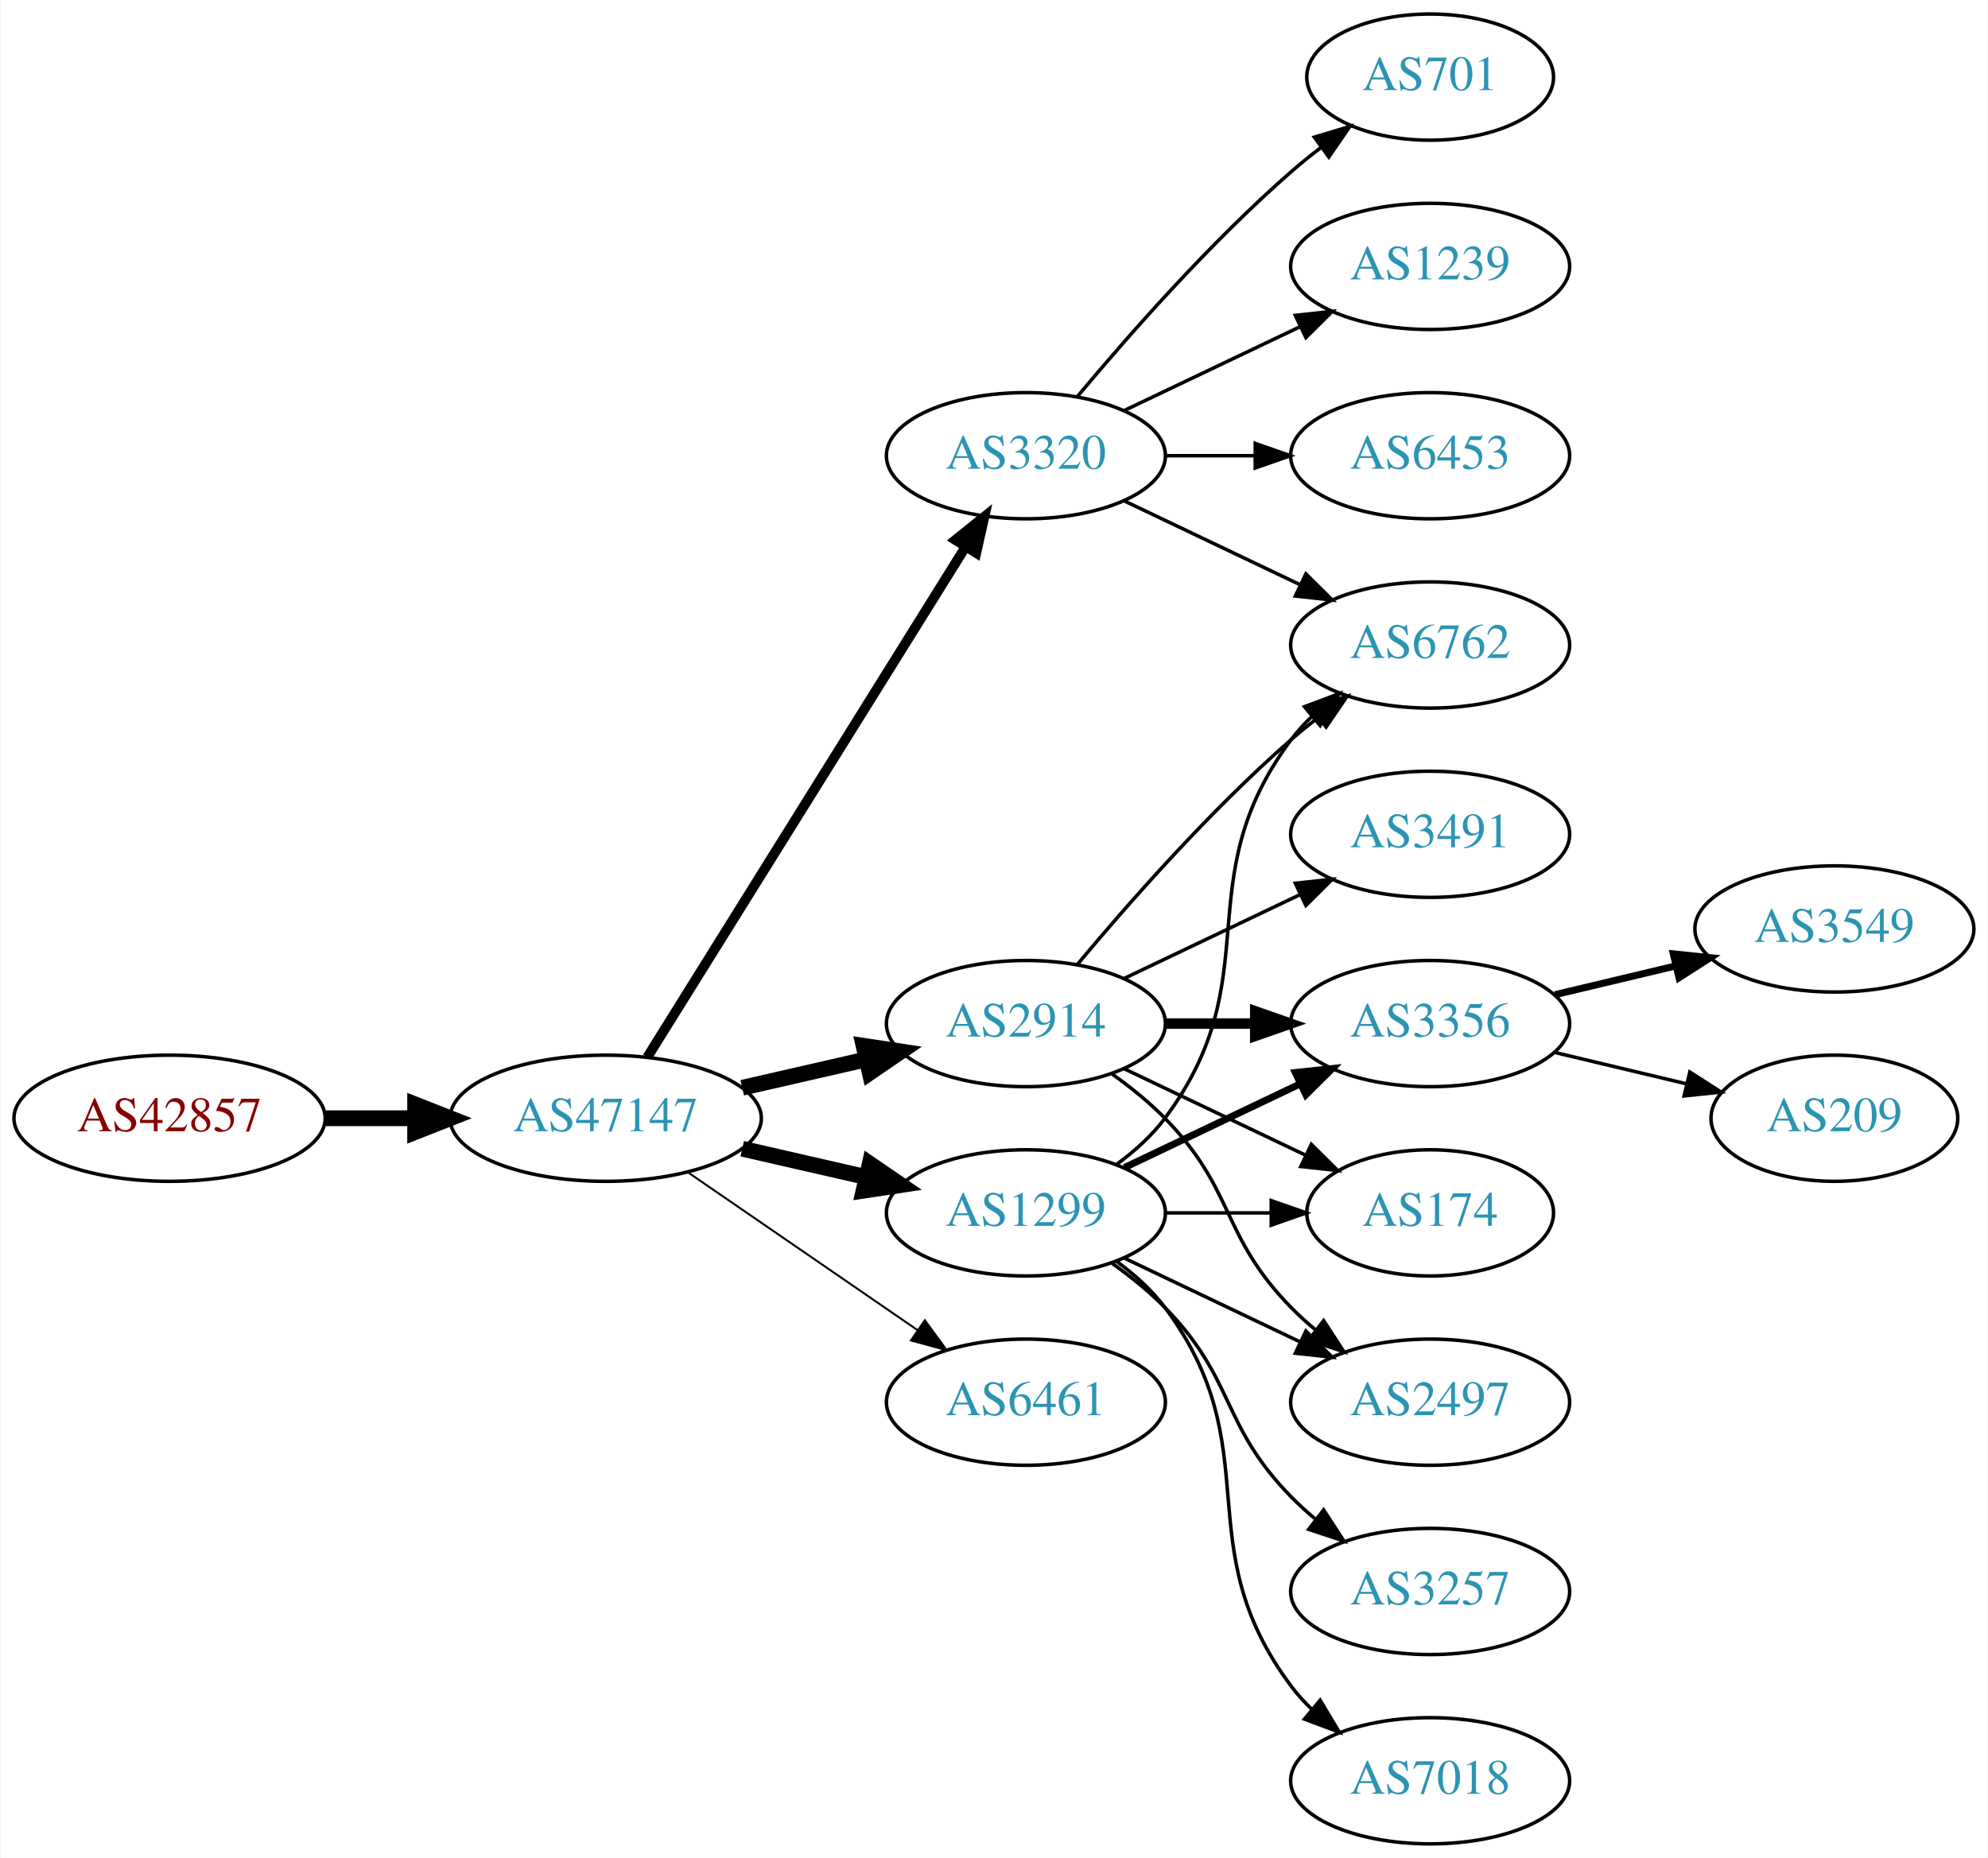
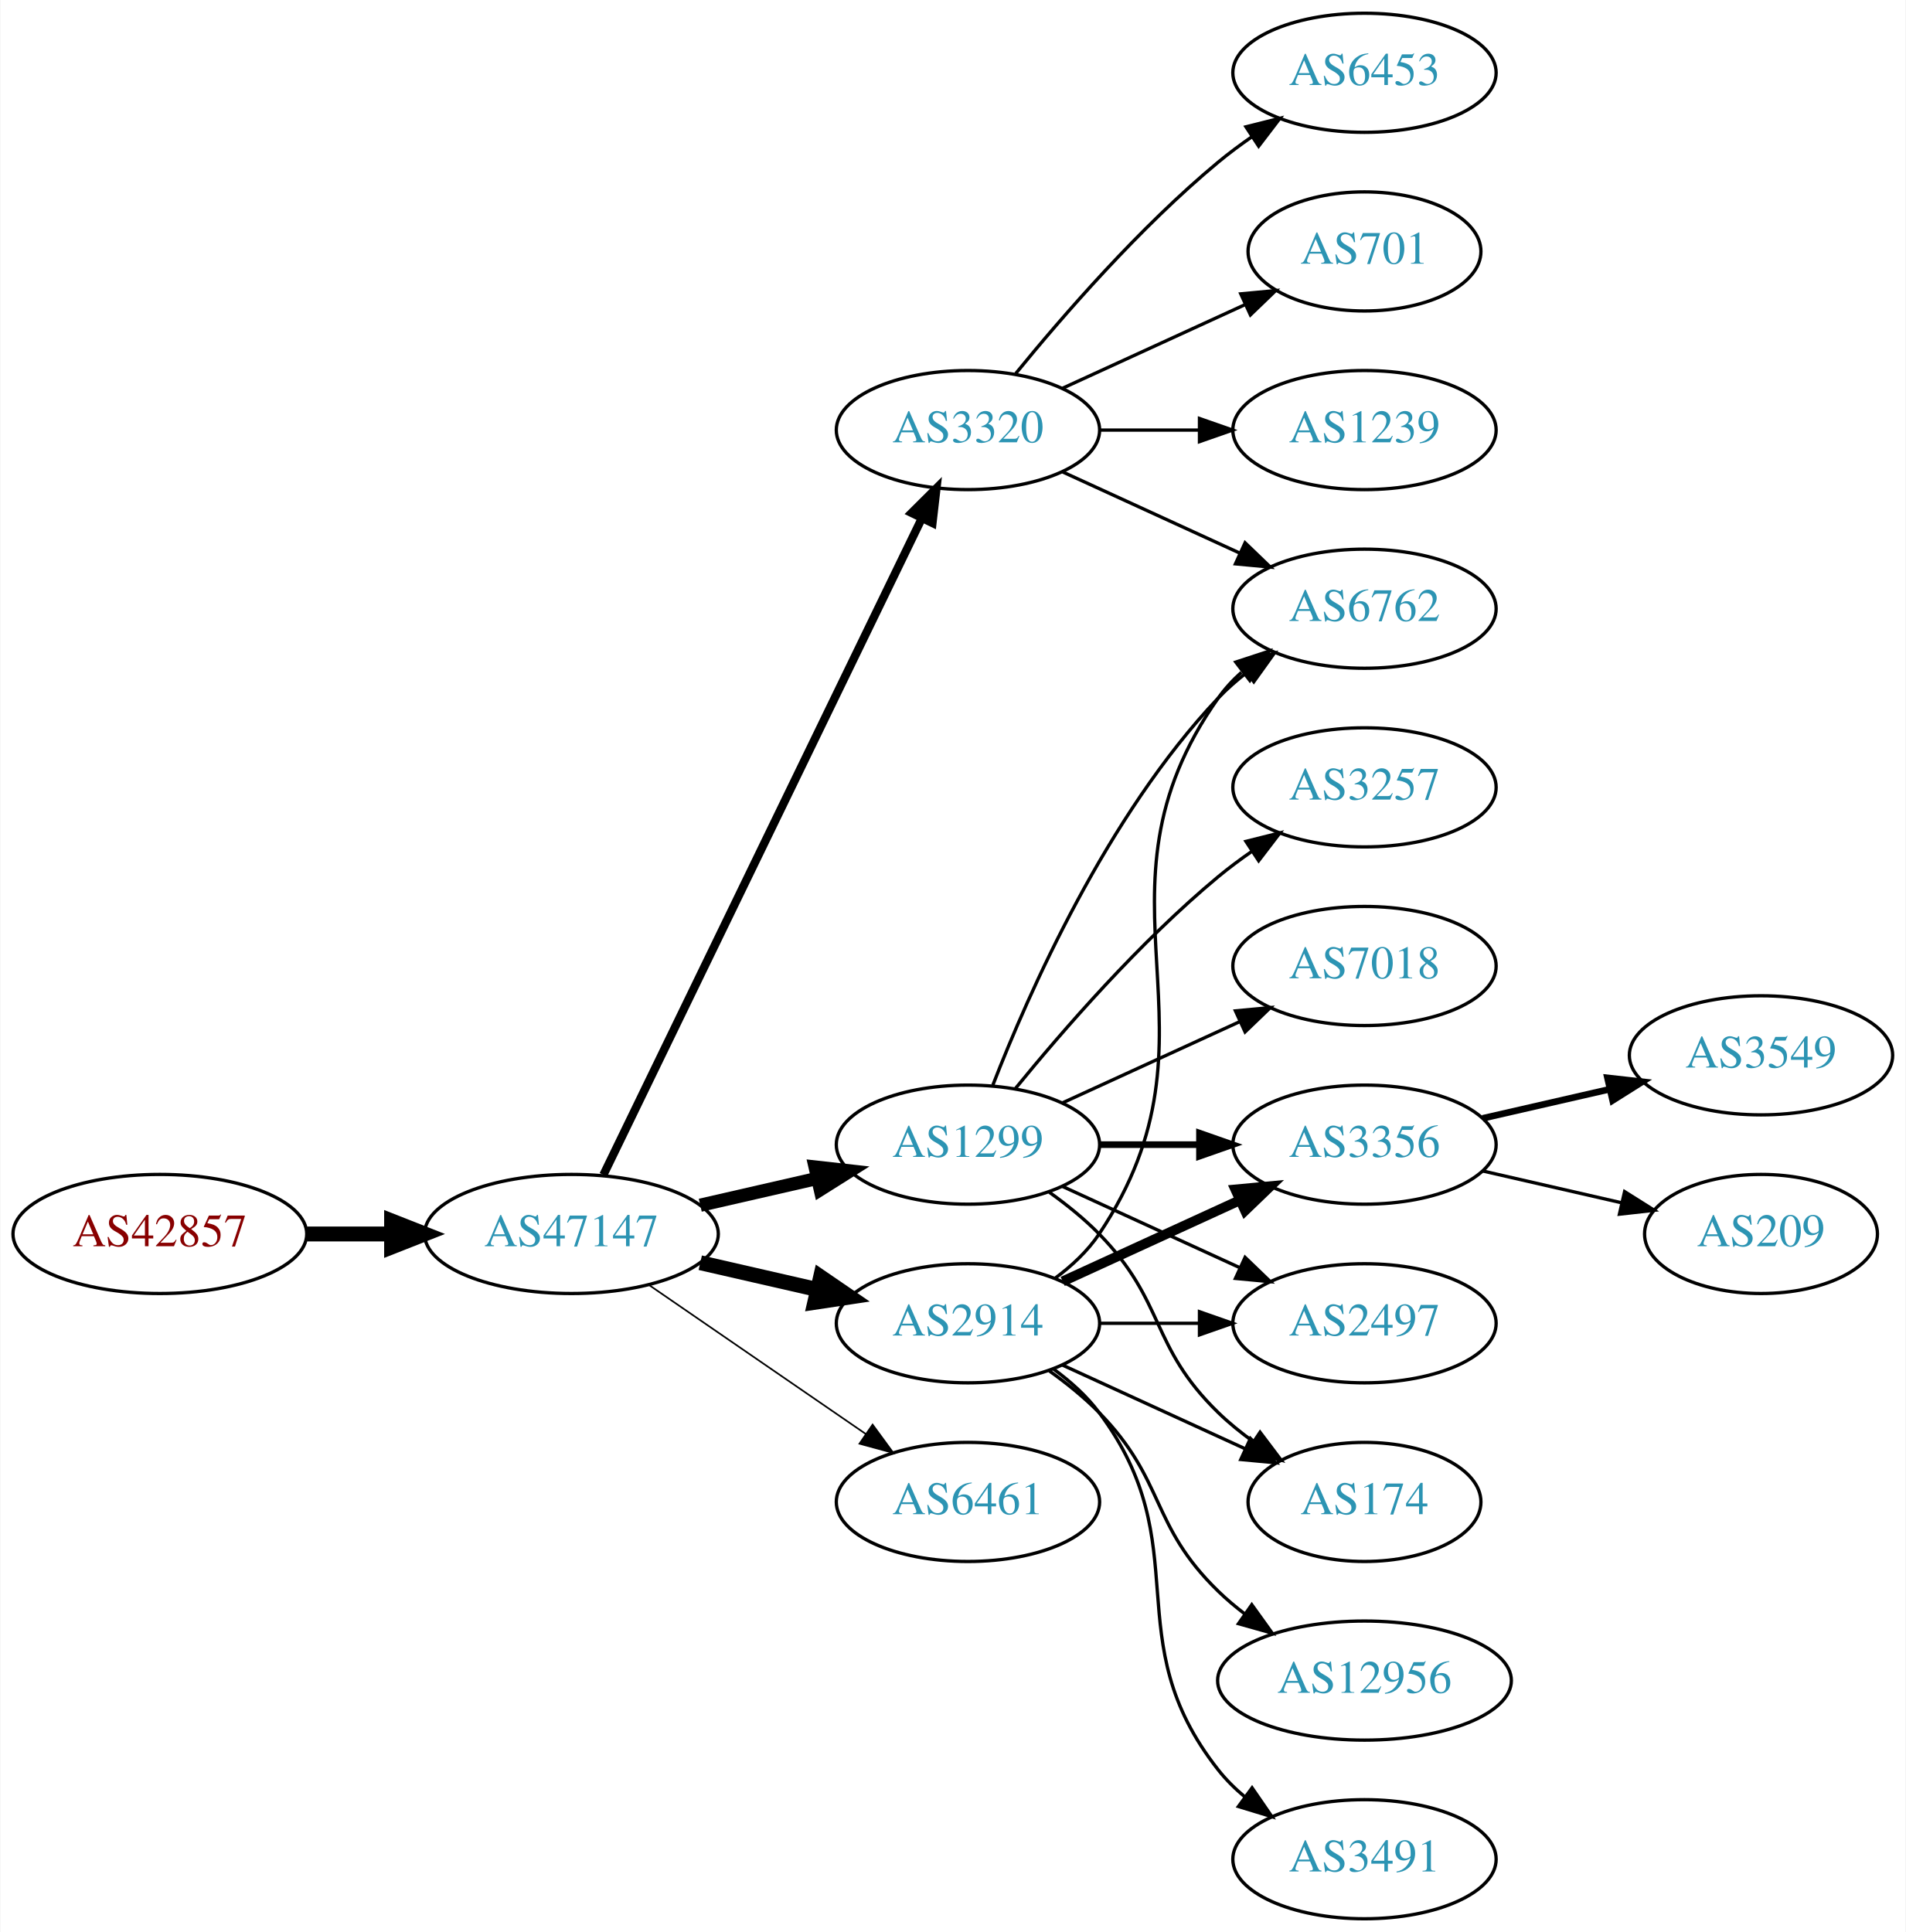
- <svg xmlns="http://www.w3.org/2000/svg" xmlns:xlink="http://www.w3.org/1999/xlink" width="567pt" height="530pt" viewBox="0.00 0.00 566.66 530.00">
-   <g id="graph0" class="graph" transform="scale(1 1) rotate(0) translate(4 526)">
-     <polygon fill="white" stroke="none" points="-4,4 -4,-526 562.663,-526 562.663,4 -4,4" />
+ <svg xmlns="http://www.w3.org/2000/svg" xmlns:xlink="http://www.w3.org/1999/xlink" width="576pt" height="584pt" viewBox="0.00 0.00 575.76 584.00">
+   <g id="graph0" class="graph" transform="scale(1 1) rotate(0) translate(4 580)">
+     <polygon fill="white" stroke="none" points="-4,4 -4,-580 571.762,-580 571.762,4 -4,4" />
    <g id="node1" class="node">
      <g id="a_node1">
        <a xlink:href="/asn/42857" xlink:title="AS42857 ~ Theo Voss [AT]">
          <ellipse fill="#ffffff" stroke="black" cx="44.196" cy="-207" rx="44.393" ry="18" />
          <text text-anchor="middle" x="44.196" y="-203.3" font-family="Times,serif" font-size="14.00" fill="#880000">AS42857</text>
        </a>
      </g>
    </g>
    <g id="node2" class="node">
      <g id="a_node2">
        <a xlink:href="/asn/47147" xlink:title="AS47147 ~ ANEXIA Internetdienstleistungs GmbH [AT]">
          <ellipse fill="#ffffff" stroke="black" cx="168.588" cy="-207" rx="44.393" ry="18" />
          <text text-anchor="middle" x="168.588" y="-203.3" font-family="Times,serif" font-size="14.00" fill="#2c94b3">AS47147</text>
        </a>
      </g>
    </g>
    <g id="edge1" class="edge">
      <path fill="none" stroke="black" stroke-width="4.5" d="M88.692,-207C96.898,-207 105.569,-207 114.041,-207" />
      <polygon fill="black" stroke="black" stroke-width="4.5" points="114.233,-210.938 124.233,-207 114.233,-203.063 114.233,-210.938" />
    </g>
    <g id="node3" class="node">
      <g id="a_node3">
-         <a xlink:href="/asn/2914" xlink:title="AS2914 ~ NTT America, Inc. [US]">
+         <a xlink:href="/asn/1299" xlink:title="AS1299 ~ Telia Carrier [EU]">
          <ellipse fill="#ffffff" stroke="black" cx="288.431" cy="-234" rx="39.794" ry="18" />
-           <text text-anchor="middle" x="288.431" y="-230.3" font-family="Times,serif" font-size="14.00" fill="#2c94b3">AS2914</text>
+           <text text-anchor="middle" x="288.431" y="-230.3" font-family="Times,serif" font-size="14.00" fill="#2c94b3">AS1299</text>
        </a>
      </g>
    </g>
    <g id="edge2" class="edge">
-       <path fill="none" stroke="black" stroke-width="4.5" d="M207.523,-215.692C218.764,-218.267 231.176,-221.111 242.799,-223.774" />
-       <polygon fill="black" stroke="black" stroke-width="4.5" points="242.134,-227.661 252.761,-226.057 243.893,-219.985 242.134,-227.661" />
+       <path fill="none" stroke="black" stroke-width="4" d="M207.523,-215.692C218.764,-218.267 231.176,-221.111 242.799,-223.774" />
+       <polygon fill="black" stroke="black" stroke-width="4" points="242.232,-227.235 252.761,-226.057 243.795,-220.412 242.232,-227.235" />
    </g>
    <g id="node4" class="node">
      <g id="a_node4">
-         <a xlink:href="/asn/3320" xlink:title="AS3320 ~ DTAG [DE]">
-           <ellipse fill="#ffffff" stroke="black" cx="288.431" cy="-396" rx="39.794" ry="18" />
-           <text text-anchor="middle" x="288.431" y="-392.3" font-family="Times,serif" font-size="14.00" fill="#2c94b3">AS3320</text>
+         <a xlink:href="/asn/2914" xlink:title="AS2914 ~ NTT America, Inc. [US]">
+           <ellipse fill="#ffffff" stroke="black" cx="288.431" cy="-180" rx="39.794" ry="18" />
+           <text text-anchor="middle" x="288.431" y="-176.3" font-family="Times,serif" font-size="14.00" fill="#2c94b3">AS2914</text>
        </a>
      </g>
    </g>
    <g id="edge3" class="edge">
-       <path fill="none" stroke="black" stroke-width="2.812" d="M180.463,-224.442C201.247,-257.775 246.707,-330.686 271.136,-369.866" />
-       <polygon fill="black" stroke="black" stroke-width="2.812" points="268.321,-371.966 276.582,-378.6 274.261,-368.263 268.321,-371.966" />
+       <path fill="none" stroke="black" stroke-width="4.5" d="M207.523,-198.308C218.764,-195.733 231.176,-192.889 242.799,-190.226" />
+       <polygon fill="black" stroke="black" stroke-width="4.5" points="243.893,-194.015 252.761,-187.943 242.134,-186.339 243.893,-194.015" />
    </g>
    <g id="node5" class="node">
      <g id="a_node5">
-         <a xlink:href="/asn/1299" xlink:title="AS1299 ~ Telia Carrier [EU]">
-           <ellipse fill="#ffffff" stroke="black" cx="288.431" cy="-180" rx="39.794" ry="18" />
-           <text text-anchor="middle" x="288.431" y="-176.3" font-family="Times,serif" font-size="14.00" fill="#2c94b3">AS1299</text>
+         <a xlink:href="/asn/3320" xlink:title="AS3320 ~ DTAG [DE]">
+           <ellipse fill="#ffffff" stroke="black" cx="288.431" cy="-450" rx="39.794" ry="18" />
+           <text text-anchor="middle" x="288.431" y="-446.3" font-family="Times,serif" font-size="14.00" fill="#2c94b3">AS3320</text>
        </a>
      </g>
    </g>
    <g id="edge4" class="edge">
-       <path fill="none" stroke="black" stroke-width="4.5" d="M207.523,-198.308C218.764,-195.733 231.176,-192.889 242.799,-190.226" />
-       <polygon fill="black" stroke="black" stroke-width="4.5" points="243.893,-194.015 252.761,-187.943 242.134,-186.339 243.893,-194.015" />
+       <path fill="none" stroke="black" stroke-width="2.5" d="M178.253,-224.868C198.734,-267.101 250.221,-373.272 274.447,-423.227" />
+       <polygon fill="black" stroke="black" stroke-width="2.5" points="271.399,-424.963 278.912,-432.433 277.697,-421.908 271.399,-424.963" />
    </g>
    <g id="node6" class="node">
      <g id="a_node6">
        <a xlink:href="/asn/6461" xlink:title="AS6461 ~ Zayo Bandwidth [US]">
          <ellipse fill="#ffffff" stroke="black" cx="288.431" cy="-126" rx="39.794" ry="18" />
          <text text-anchor="middle" x="288.431" y="-122.3" font-family="Times,serif" font-size="14.00" fill="#2c94b3">AS6461</text>
        </a>
      </g>
    </g>
    <g id="edge5" class="edge">
-       <path fill="none" stroke="black" stroke-width="0.562" d="M192.031,-191.574C210.612,-178.802 237.173,-160.545 257.553,-146.537" />
-       <polygon fill="black" stroke="black" stroke-width="0.562" points="259.609,-149.371 265.867,-140.822 255.643,-143.602 259.609,-149.371" />
+       <path fill="none" stroke="black" stroke-width="0.5" d="M192.031,-191.574C210.612,-178.802 237.173,-160.545 257.553,-146.537" />
+       <polygon fill="black" stroke="black" stroke-width="0.5" points="259.609,-149.371 265.867,-140.822 255.643,-143.602 259.609,-149.371" />
+     </g>
+     <g id="node7" class="node">
+       <g id="a_node7">
+         <a xlink:href="/asn/7018" xlink:title="AS7018 ~ AT&amp;T Services, Inc. [US]">
+           <ellipse fill="#ffffff" stroke="black" cx="408.273" cy="-288" rx="39.794" ry="18" />
+           <text text-anchor="middle" x="408.273" y="-284.3" font-family="Times,serif" font-size="14.00" fill="#2c94b3">AS7018</text>
+         </a>
+       </g>
+     </g>
+     <g id="edge6" class="edge">
+       <path fill="none" stroke="black" d="M317.06,-246.661C333.017,-253.973 353.287,-263.261 370.57,-271.181" />
+       <polygon fill="black" stroke="black" points="369.269,-274.435 379.818,-275.419 372.185,-268.071 369.269,-274.435" />
+     </g>
+     <g id="node8" class="node">
+       <g id="a_node8">
+         <a xlink:href="/asn/174" xlink:title="AS174 ~ Cogent Communications [US]">
+           <ellipse fill="#ffffff" stroke="black" cx="408.273" cy="-126" rx="35.194" ry="18" />
+           <text text-anchor="middle" x="408.273" y="-122.3" font-family="Times,serif" font-size="14.00" fill="#2c94b3">AS174</text>
+         </a>
+       </g>
+     </g>
+     <g id="edge7" class="edge">
+       <path fill="none" stroke="black" d="M313.025,-219.611C318.281,-215.852 323.613,-211.563 328.077,-207 348.25,-186.383 343.384,-173.094 364.077,-153 367.305,-149.866 370.956,-146.911 374.734,-144.188" />
+       <polygon fill="black" stroke="black" points="376.713,-147.075 383.094,-138.617 372.832,-141.25 376.713,-147.075" />
+     </g>
+     <g id="node9" class="node">
+       <g id="a_node9">
+         <a xlink:href="/asn/3356" xlink:title="AS3356 ~ Level 3 Parent, LLC [US]">
+           <ellipse fill="#ffffff" stroke="black" cx="408.273" cy="-234" rx="39.794" ry="18" />
+           <text text-anchor="middle" x="408.273" y="-230.3" font-family="Times,serif" font-size="14.00" fill="#2c94b3">AS3356</text>
+         </a>
+       </g>
+     </g>
+     <g id="edge8" class="edge">
+       <path fill="none" stroke="black" stroke-width="2" d="M328.343,-234C337.897,-234 348.246,-234 358.209,-234" />
+       <polygon fill="black" stroke="black" stroke-width="2" points="358.402,-237.5 368.402,-234 358.402,-230.5 358.402,-237.5" />
    </g>
    <g id="node10" class="node">
      <g id="a_node10">
        <a xlink:href="/asn/6762" xlink:title="AS6762 ~ TELECOM ITALIA SPARKLE S.p.A. [IT]">
-           <ellipse fill="#ffffff" stroke="black" cx="403.724" cy="-342" rx="39.794" ry="18" />
-           <text text-anchor="middle" x="403.724" y="-338.3" font-family="Times,serif" font-size="14.00" fill="#2c94b3">AS6762</text>
-         </a>
-       </g>
-     </g>
-     <g id="edge21" class="edge">
-       <path fill="none" stroke="black" d="M303.061,-250.817C317.343,-267.929 340.89,-294.745 364.077,-315 366.543,-317.154 369.182,-319.294 371.879,-321.372" />
-       <polygon fill="black" stroke="black" points="369.904,-324.264 380.033,-327.37 374.052,-318.625 369.904,-324.264" />
+           <ellipse fill="#ffffff" stroke="black" cx="408.273" cy="-396" rx="39.794" ry="18" />
+           <text text-anchor="middle" x="408.273" y="-392.3" font-family="Times,serif" font-size="14.00" fill="#2c94b3">AS6762</text>
+         </a>
+       </g>
+     </g>
+     <g id="edge9" class="edge">
+       <path fill="none" stroke="black" d="M295.954,-251.994C306.704,-279.728 330.362,-333.429 364.077,-369 366.663,-371.728 369.581,-374.294 372.649,-376.677" />
+       <polygon fill="black" stroke="black" points="370.803,-379.658 380.997,-382.543 374.827,-373.93 370.803,-379.658" />
    </g>
    <g id="node11" class="node">
      <g id="a_node11">
-         <a xlink:href="/asn/3356" xlink:title="AS3356 ~ Level 3 Parent, LLC [US]">
-           <ellipse fill="#ffffff" stroke="black" cx="403.724" cy="-234" rx="39.794" ry="18" />
-           <text text-anchor="middle" x="403.724" y="-230.3" font-family="Times,serif" font-size="14.00" fill="#2c94b3">AS3356</text>
-         </a>
-       </g>
-     </g>
-     <g id="edge19" class="edge">
-       <path fill="none" stroke="black" stroke-width="3" d="M328.103,-234C336.306,-234 345.07,-234 353.602,-234" />
-       <polygon fill="black" stroke="black" stroke-width="3" points="353.841,-237.5 363.841,-234 353.841,-230.5 353.841,-237.5" />
+         <a xlink:href="/asn/3257" xlink:title="AS3257 ~ GTT [DE]">
+           <ellipse fill="#ffffff" stroke="black" cx="408.273" cy="-342" rx="39.794" ry="18" />
+           <text text-anchor="middle" x="408.273" y="-338.3" font-family="Times,serif" font-size="14.00" fill="#2c94b3">AS3257</text>
+         </a>
+       </g>
+     </g>
+     <g id="edge10" class="edge">
+       <path fill="none" stroke="black" d="M302.85,-251.065C316.964,-268.375 340.379,-295.345 364.077,-315 367.294,-317.668 370.794,-320.27 374.365,-322.741" />
+       <polygon fill="black" stroke="black" points="372.442,-325.666 382.721,-328.236 376.288,-319.817 372.442,-325.666" />
    </g>
    <g id="node12" class="node">
      <g id="a_node12">
-         <a xlink:href="/asn/174" xlink:title="AS174 ~ Cogent Communications [US]">
-           <ellipse fill="#ffffff" stroke="black" cx="403.724" cy="-180" rx="35.194" ry="18" />
-           <text text-anchor="middle" x="403.724" y="-176.3" font-family="Times,serif" font-size="14.00" fill="#2c94b3">AS174</text>
-         </a>
-       </g>
-     </g>
-     <g id="edge18" class="edge">
-       <path fill="none" stroke="black" d="M316.567,-221.066C331.999,-213.71 351.485,-204.423 368.02,-196.541" />
-       <polygon fill="black" stroke="black" points="369.84,-199.551 377.361,-192.089 366.828,-193.232 369.84,-199.551" />
+         <a xlink:href="/asn/2497" xlink:title="AS2497 ~ Internet Initiative Japan Inc. [JP]">
+           <ellipse fill="#ffffff" stroke="black" cx="408.273" cy="-180" rx="39.794" ry="18" />
+           <text text-anchor="middle" x="408.273" y="-176.3" font-family="Times,serif" font-size="14.00" fill="#2c94b3">AS2497</text>
+         </a>
+       </g>
+     </g>
+     <g id="edge11" class="edge">
+       <path fill="none" stroke="black" d="M317.06,-221.339C333.017,-214.027 353.287,-204.739 370.57,-196.819" />
+       <polygon fill="black" stroke="black" points="372.185,-199.929 379.818,-192.581 369.269,-193.565 372.185,-199.929" />
+     </g>
+     <g id="edge16" class="edge">
+       <path fill="none" stroke="black" d="M317.06,-167.339C333.476,-159.817 354.457,-150.202 372.054,-142.139" />
+       <polygon fill="black" stroke="black" points="373.799,-145.189 381.432,-137.842 370.883,-138.826 373.799,-145.189" />
+     </g>
+     <g id="edge12" class="edge">
+       <path fill="none" stroke="black" stroke-width="3" d="M317.06,-192.661C333.017,-199.973 353.287,-209.261 370.57,-217.181" />
+       <polygon fill="black" stroke="black" stroke-width="3" points="369.269,-220.435 379.818,-221.419 372.185,-214.071 369.269,-220.435" />
+     </g>
+     <g id="edge14" class="edge">
+       <path fill="none" stroke="black" d="M314.75,-193.607C319.806,-197.351 324.617,-201.831 328.077,-207 369.102,-268.294 321.498,-308.775 364.077,-369 366.068,-371.816 368.455,-374.401 371.071,-376.76" />
+       <polygon fill="black" stroke="black" points="369.371,-379.865 379.44,-383.162 373.624,-374.306 369.371,-379.865" />
+     </g>
+     <g id="edge13" class="edge">
+       <path fill="none" stroke="black" d="M328.343,-180C337.897,-180 348.246,-180 358.209,-180" />
+       <polygon fill="black" stroke="black" points="358.402,-183.5 368.402,-180 358.402,-176.5 358.402,-183.5" />
+     </g>
+     <g id="node13" class="node">
+       <g id="a_node13">
+         <a xlink:href="/asn/3491" xlink:title="AS3491 ~ PCCW Global, Inc. [US]">
+           <ellipse fill="#ffffff" stroke="black" cx="408.273" cy="-18" rx="39.794" ry="18" />
+           <text text-anchor="middle" x="408.273" y="-14.3" font-family="Times,serif" font-size="14.00" fill="#2c94b3">AS3491</text>
+         </a>
+       </g>
+     </g>
+     <g id="edge15" class="edge">
+       <path fill="none" stroke="black" d="M314.362,-166.118C319.438,-162.389 324.356,-157.984 328.077,-153 358.349,-112.458 332.779,-84.754 364.077,-45 366.402,-42.047 369.146,-39.33 372.105,-36.853" />
+       <polygon fill="black" stroke="black" points="374.298,-39.585 380.302,-30.855 370.165,-33.936 374.298,-39.585" />
    </g>
    <g id="node14" class="node">
      <g id="a_node14">
-         <a xlink:href="/asn/2497" xlink:title="AS2497 ~ Internet Initiative Japan Inc. [JP]">
-           <ellipse fill="#ffffff" stroke="black" cx="403.724" cy="-126" rx="39.794" ry="18" />
-           <text text-anchor="middle" x="403.724" y="-122.3" font-family="Times,serif" font-size="14.00" fill="#2c94b3">AS2497</text>
+         <a xlink:href="/asn/12956" xlink:title="AS12956 ~ TELXIUS [ES]">
+           <ellipse fill="#ffffff" stroke="black" cx="408.273" cy="-72" rx="44.393" ry="18" />
+           <text text-anchor="middle" x="408.273" y="-68.3" font-family="Times,serif" font-size="14.00" fill="#2c94b3">AS12956</text>
+         </a>
+       </g>
+     </g>
+     <g id="edge17" class="edge">
+       <path fill="none" stroke="black" d="M313.025,-165.611C318.281,-161.852 323.613,-157.563 328.077,-153 348.25,-132.383 343.384,-119.094 364.077,-99 366.564,-96.586 369.301,-94.278 372.154,-92.1" />
+       <polygon fill="black" stroke="black" points="374.209,-94.934 380.39,-86.329 370.192,-89.202 374.209,-94.934" />
+     </g>
+     <g id="edge21" class="edge">
+       <path fill="none" stroke="black" d="M317.06,-437.339C333.017,-430.027 353.287,-420.739 370.57,-412.819" />
+       <polygon fill="black" stroke="black" points="372.185,-415.929 379.818,-408.581 369.269,-409.565 372.185,-415.929" />
+     </g>
+     <g id="node17" class="node">
+       <g id="a_node17">
+         <a xlink:href="/asn/701" xlink:title="AS701 ~ UUNET [US]">
+           <ellipse fill="#ffffff" stroke="black" cx="408.273" cy="-504" rx="35.194" ry="18" />
+           <text text-anchor="middle" x="408.273" y="-500.3" font-family="Times,serif" font-size="14.00" fill="#2c94b3">AS701</text>
        </a>
      </g>
    </g>
    <g id="edge20" class="edge">
-       <path fill="none" stroke="black" d="M313.025,-219.611C318.281,-215.852 323.613,-211.563 328.077,-207 348.25,-186.383 343.905,-173.617 364.077,-153 366.17,-150.861 368.453,-148.782 370.83,-146.79" />
-       <polygon fill="black" stroke="black" points="373.349,-149.268 379.13,-140.389 369.074,-143.725 373.349,-149.268" />
+       <path fill="none" stroke="black" d="M317.06,-462.661C333.476,-470.183 354.457,-479.798 372.054,-487.861" />
+       <polygon fill="black" stroke="black" points="370.883,-491.174 381.432,-492.158 373.799,-484.811 370.883,-491.174" />
    </g>
    <g id="node18" class="node">
      <g id="a_node18">
-         <a xlink:href="/asn/3491" xlink:title="AS3491 ~ PCCW Global, Inc. [US]">
-           <ellipse fill="#ffffff" stroke="black" cx="403.724" cy="-288" rx="39.794" ry="18" />
-           <text text-anchor="middle" x="403.724" y="-284.3" font-family="Times,serif" font-size="14.00" fill="#2c94b3">AS3491</text>
+         <a xlink:href="/asn/1239" xlink:title="AS1239 ~ Sprint [US]">
+           <ellipse fill="#ffffff" stroke="black" cx="408.273" cy="-450" rx="39.794" ry="18" />
+           <text text-anchor="middle" x="408.273" y="-446.3" font-family="Times,serif" font-size="14.00" fill="#2c94b3">AS1239</text>
        </a>
      </g>
    </g>
    <g id="edge22" class="edge">
-       <path fill="none" stroke="black" d="M316.567,-246.934C331.561,-254.081 350.382,-263.052 366.605,-270.785" />
-       <polygon fill="black" stroke="black" points="365.276,-274.028 375.809,-275.171 368.288,-267.709 365.276,-274.028" />
-     </g>
-     <g id="node7" class="node">
-       <g id="a_node7">
-         <a xlink:href="/asn/701" xlink:title="AS701 ~ UUNET [US]">
-           <ellipse fill="#ffffff" stroke="black" cx="403.724" cy="-504" rx="35.194" ry="18" />
-           <text text-anchor="middle" x="403.724" y="-500.3" font-family="Times,serif" font-size="14.00" fill="#2c94b3">AS701</text>
-         </a>
-       </g>
-     </g>
-     <g id="edge6" class="edge">
-       <path fill="none" stroke="black" d="M303.061,-412.817C317.343,-429.929 340.89,-456.745 364.077,-477 366.747,-479.332 369.62,-481.648 372.55,-483.886" />
-       <polygon fill="black" stroke="black" points="370.701,-486.87 380.841,-489.939 374.828,-481.216 370.701,-486.87" />
-     </g>
-     <g id="node8" class="node">
-       <g id="a_node8">
-         <a xlink:href="/asn/1239" xlink:title="AS1239 ~ Sprint [US]">
-           <ellipse fill="#ffffff" stroke="black" cx="403.724" cy="-450" rx="39.794" ry="18" />
-           <text text-anchor="middle" x="403.724" y="-446.3" font-family="Times,serif" font-size="14.00" fill="#2c94b3">AS1239</text>
-         </a>
-       </g>
-     </g>
-     <g id="edge7" class="edge">
-       <path fill="none" stroke="black" d="M316.567,-408.934C331.561,-416.081 350.382,-425.052 366.605,-432.785" />
-       <polygon fill="black" stroke="black" points="365.276,-436.028 375.809,-437.171 368.288,-429.709 365.276,-436.028" />
-     </g>
-     <g id="node9" class="node">
-       <g id="a_node9">
+       <path fill="none" stroke="black" d="M328.343,-450C337.897,-450 348.246,-450 358.209,-450" />
+       <polygon fill="black" stroke="black" points="358.402,-453.5 368.402,-450 358.402,-446.5 358.402,-453.5" />
+     </g>
+     <g id="node19" class="node">
+       <g id="a_node19">
        <a xlink:href="/asn/6453" xlink:title="AS6453 ~ TATA COMMUNICATIONS (AMERICA) INC [US]">
-           <ellipse fill="#ffffff" stroke="black" cx="403.724" cy="-396" rx="39.794" ry="18" />
-           <text text-anchor="middle" x="403.724" y="-392.3" font-family="Times,serif" font-size="14.00" fill="#2c94b3">AS6453</text>
-         </a>
-       </g>
-     </g>
-     <g id="edge8" class="edge">
-       <path fill="none" stroke="black" d="M328.103,-396C336.306,-396 345.07,-396 353.602,-396" />
-       <polygon fill="black" stroke="black" points="353.841,-399.5 363.841,-396 353.841,-392.5 353.841,-399.5" />
-     </g>
-     <g id="edge9" class="edge">
-       <path fill="none" stroke="black" d="M316.567,-383.066C331.561,-375.919 350.382,-366.948 366.605,-359.215" />
-       <polygon fill="black" stroke="black" points="368.288,-362.291 375.809,-354.829 365.276,-355.972 368.288,-362.291" />
-     </g>
-     <g id="edge12" class="edge">
-       <path fill="none" stroke="black" d="M314.362,-193.882C319.438,-197.611 324.356,-202.016 328.077,-207 358.349,-247.542 333.806,-274.458 364.077,-315 365.822,-317.336 367.829,-319.545 369.992,-321.617" />
-       <polygon fill="black" stroke="black" points="367.87,-324.405 377.793,-328.118 372.352,-319.027 367.87,-324.405" />
-     </g>
-     <g id="edge10" class="edge">
-       <path fill="none" stroke="black" stroke-width="2" d="M316.567,-192.934C331.561,-200.081 350.382,-209.052 366.605,-216.785" />
-       <polygon fill="black" stroke="black" stroke-width="2" points="365.276,-220.028 375.809,-221.171 368.288,-213.709 365.276,-220.028" />
-     </g>
-     <g id="edge11" class="edge">
-       <path fill="none" stroke="black" d="M328.103,-180C337.808,-180 348.299,-180 358.262,-180" />
-       <polygon fill="black" stroke="black" points="358.398,-183.5 368.398,-180 358.398,-176.5 358.398,-183.5" />
-     </g>
-     <g id="node13" class="node">
-       <g id="a_node13">
-         <a xlink:href="/asn/3257" xlink:title="AS3257 ~ GTT [DE]">
-           <ellipse fill="#ffffff" stroke="black" cx="403.724" cy="-72" rx="39.794" ry="18" />
-           <text text-anchor="middle" x="403.724" y="-68.3" font-family="Times,serif" font-size="14.00" fill="#2c94b3">AS3257</text>
-         </a>
-       </g>
-     </g>
-     <g id="edge13" class="edge">
-       <path fill="none" stroke="black" d="M313.025,-165.611C318.281,-161.852 323.613,-157.563 328.077,-153 348.25,-132.383 343.905,-119.617 364.077,-99 366.17,-96.861 368.453,-94.782 370.83,-92.79" />
-       <polygon fill="black" stroke="black" points="373.349,-95.268 379.13,-86.389 369.074,-89.725 373.349,-95.268" />
-     </g>
-     <g id="edge14" class="edge">
-       <path fill="none" stroke="black" d="M316.567,-167.066C331.561,-159.919 350.382,-150.948 366.605,-143.215" />
-       <polygon fill="black" stroke="black" points="368.288,-146.291 375.809,-138.829 365.276,-139.972 368.288,-146.291" />
+           <ellipse fill="#ffffff" stroke="black" cx="408.273" cy="-558" rx="39.794" ry="18" />
+           <text text-anchor="middle" x="408.273" y="-554.3" font-family="Times,serif" font-size="14.00" fill="#2c94b3">AS6453</text>
+         </a>
+       </g>
+     </g>
+     <g id="edge23" class="edge">
+       <path fill="none" stroke="black" d="M302.85,-467.065C316.964,-484.375 340.379,-511.345 364.077,-531 367.294,-533.668 370.794,-536.27 374.365,-538.741" />
+       <polygon fill="black" stroke="black" points="372.442,-541.666 382.721,-544.236 376.288,-535.817 372.442,-541.666" />
    </g>
    <g id="node15" class="node">
      <g id="a_node15">
-         <a xlink:href="/asn/7018" xlink:title="AS7018 ~ AT&amp;T Services, Inc. [US]">
-           <ellipse fill="#ffffff" stroke="black" cx="403.724" cy="-18" rx="39.794" ry="18" />
-           <text text-anchor="middle" x="403.724" y="-14.3" font-family="Times,serif" font-size="14.00" fill="#2c94b3">AS7018</text>
-         </a>
-       </g>
-     </g>
-     <g id="edge15" class="edge">
-       <path fill="none" stroke="black" d="M314.362,-166.118C319.438,-162.389 324.356,-157.984 328.077,-153 358.349,-112.458 333.806,-85.542 364.077,-45 365.822,-42.664 367.829,-40.455 369.992,-38.383" />
-       <polygon fill="black" stroke="black" points="372.352,-40.973 377.793,-31.882 367.87,-35.595 372.352,-40.973" />
+         <a xlink:href="/asn/3549" xlink:title="AS3549 ~ Level 3 Parent, LLC [US]">
+           <ellipse fill="#ffffff" stroke="black" cx="528.116" cy="-261" rx="39.794" ry="18" />
+           <text text-anchor="middle" x="528.116" y="-257.3" font-family="Times,serif" font-size="14.00" fill="#2c94b3">AS3549</text>
+         </a>
+       </g>
+     </g>
+     <g id="edge18" class="edge">
+       <path fill="none" stroke="black" stroke-width="2" d="M443.993,-241.955C455.993,-244.704 469.613,-247.825 482.306,-250.733" />
+       <polygon fill="black" stroke="black" stroke-width="2" points="481.708,-254.187 492.238,-253.009 483.272,-247.364 481.708,-254.187" />
    </g>
    <g id="node16" class="node">
      <g id="a_node16">
-         <a xlink:href="/asn/3549" xlink:title="AS3549 ~ Level 3 Parent, LLC [US]">
-           <ellipse fill="#ffffff" stroke="black" cx="519.017" cy="-261" rx="39.794" ry="18" />
-           <text text-anchor="middle" x="519.017" y="-257.3" font-family="Times,serif" font-size="14.00" fill="#2c94b3">AS3549</text>
-         </a>
-       </g>
-     </g>
-     <g id="edge16" class="edge">
-       <path fill="none" stroke="black" stroke-width="2" d="M439.331,-242.248C450.202,-244.838 462.357,-247.735 473.799,-250.462" />
-       <polygon fill="black" stroke="black" stroke-width="2" points="473.082,-253.889 483.621,-252.803 474.705,-247.08 473.082,-253.889" />
-     </g>
-     <g id="node17" class="node">
-       <g id="a_node17">
        <a xlink:href="/asn/209" xlink:title="AS209 ~ CenturyLink Communications, LLC [US]">
-           <ellipse fill="#ffffff" stroke="black" cx="519.017" cy="-207" rx="35.194" ry="18" />
-           <text text-anchor="middle" x="519.017" y="-203.3" font-family="Times,serif" font-size="14.00" fill="#2c94b3">AS209</text>
-         </a>
-       </g>
-     </g>
-     <g id="edge17" class="edge">
-       <path fill="none" stroke="black" d="M439.331,-225.752C451.125,-222.942 464.43,-219.771 476.698,-216.847" />
-       <polygon fill="black" stroke="black" points="477.787,-220.186 486.703,-214.463 476.164,-213.376 477.787,-220.186" />
+           <ellipse fill="#ffffff" stroke="black" cx="528.116" cy="-207" rx="35.194" ry="18" />
+           <text text-anchor="middle" x="528.116" y="-203.3" font-family="Times,serif" font-size="14.00" fill="#2c94b3">AS209</text>
+         </a>
+       </g>
+     </g>
+     <g id="edge19" class="edge">
+       <path fill="none" stroke="black" d="M443.993,-226.045C457.085,-223.045 472.107,-219.604 485.748,-216.478" />
+       <polygon fill="black" stroke="black" points="486.89,-219.807 495.855,-214.162 485.326,-212.984 486.89,-219.807" />
    </g>
  </g>
</svg>
